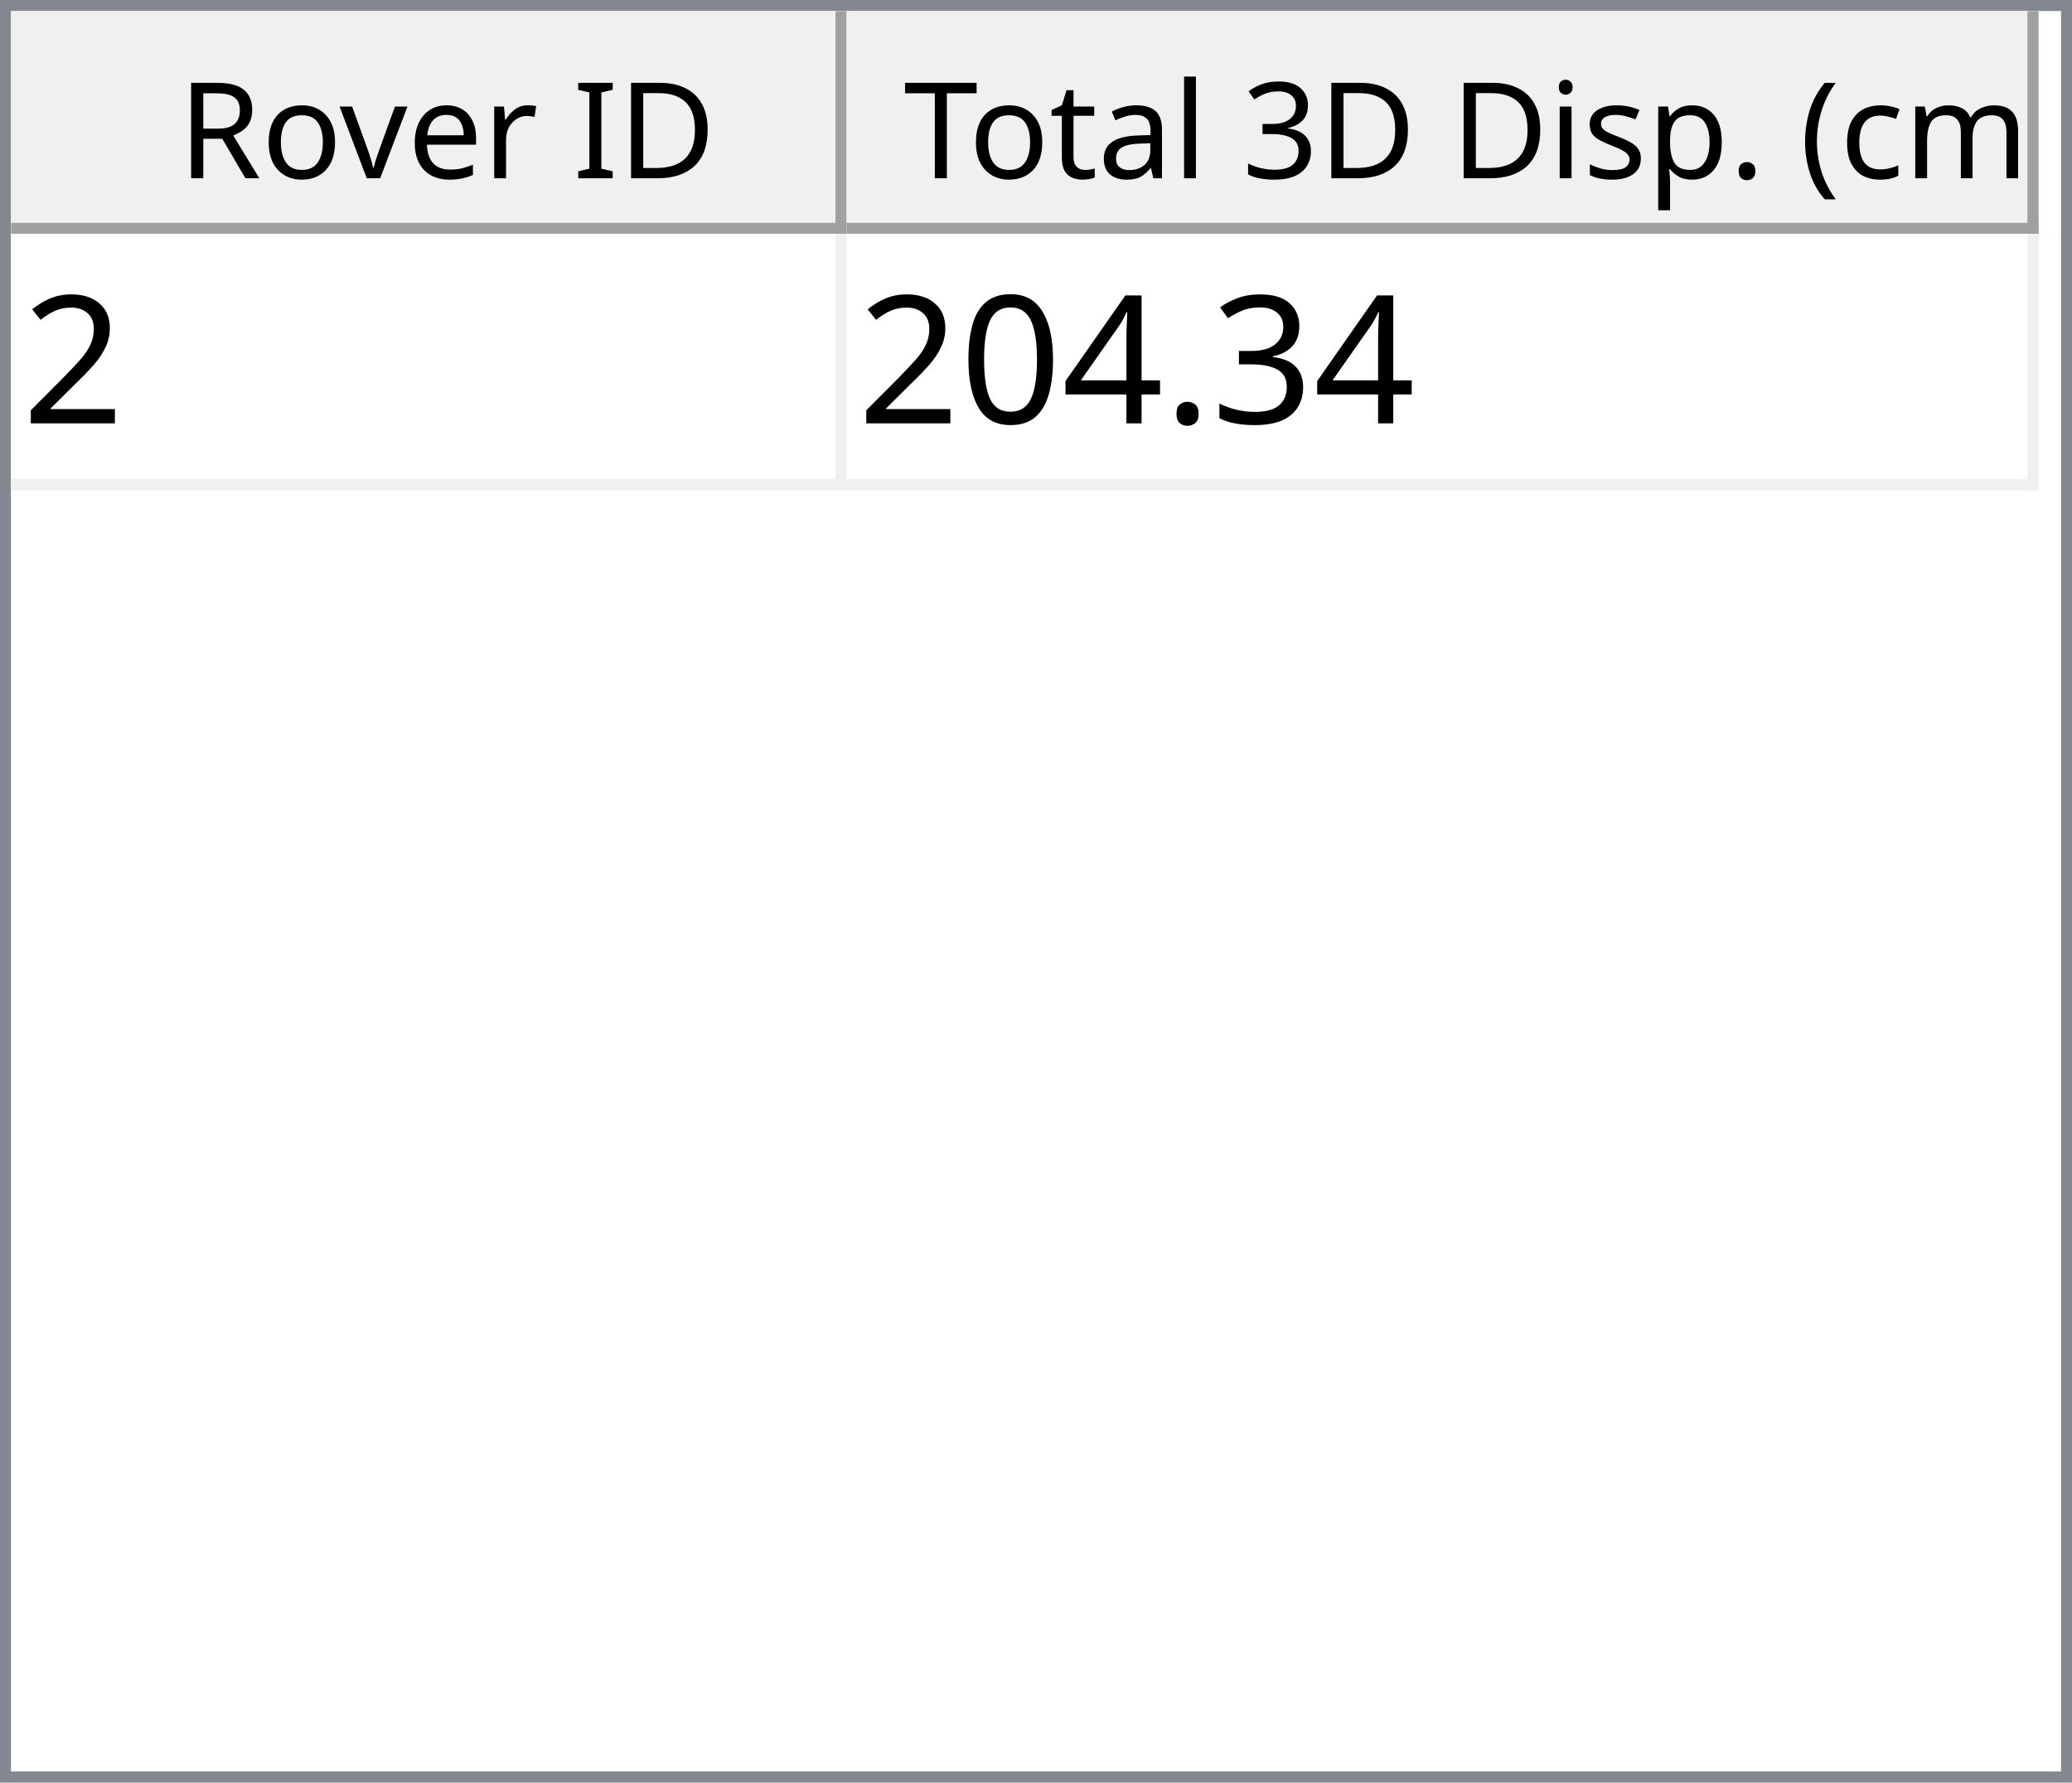
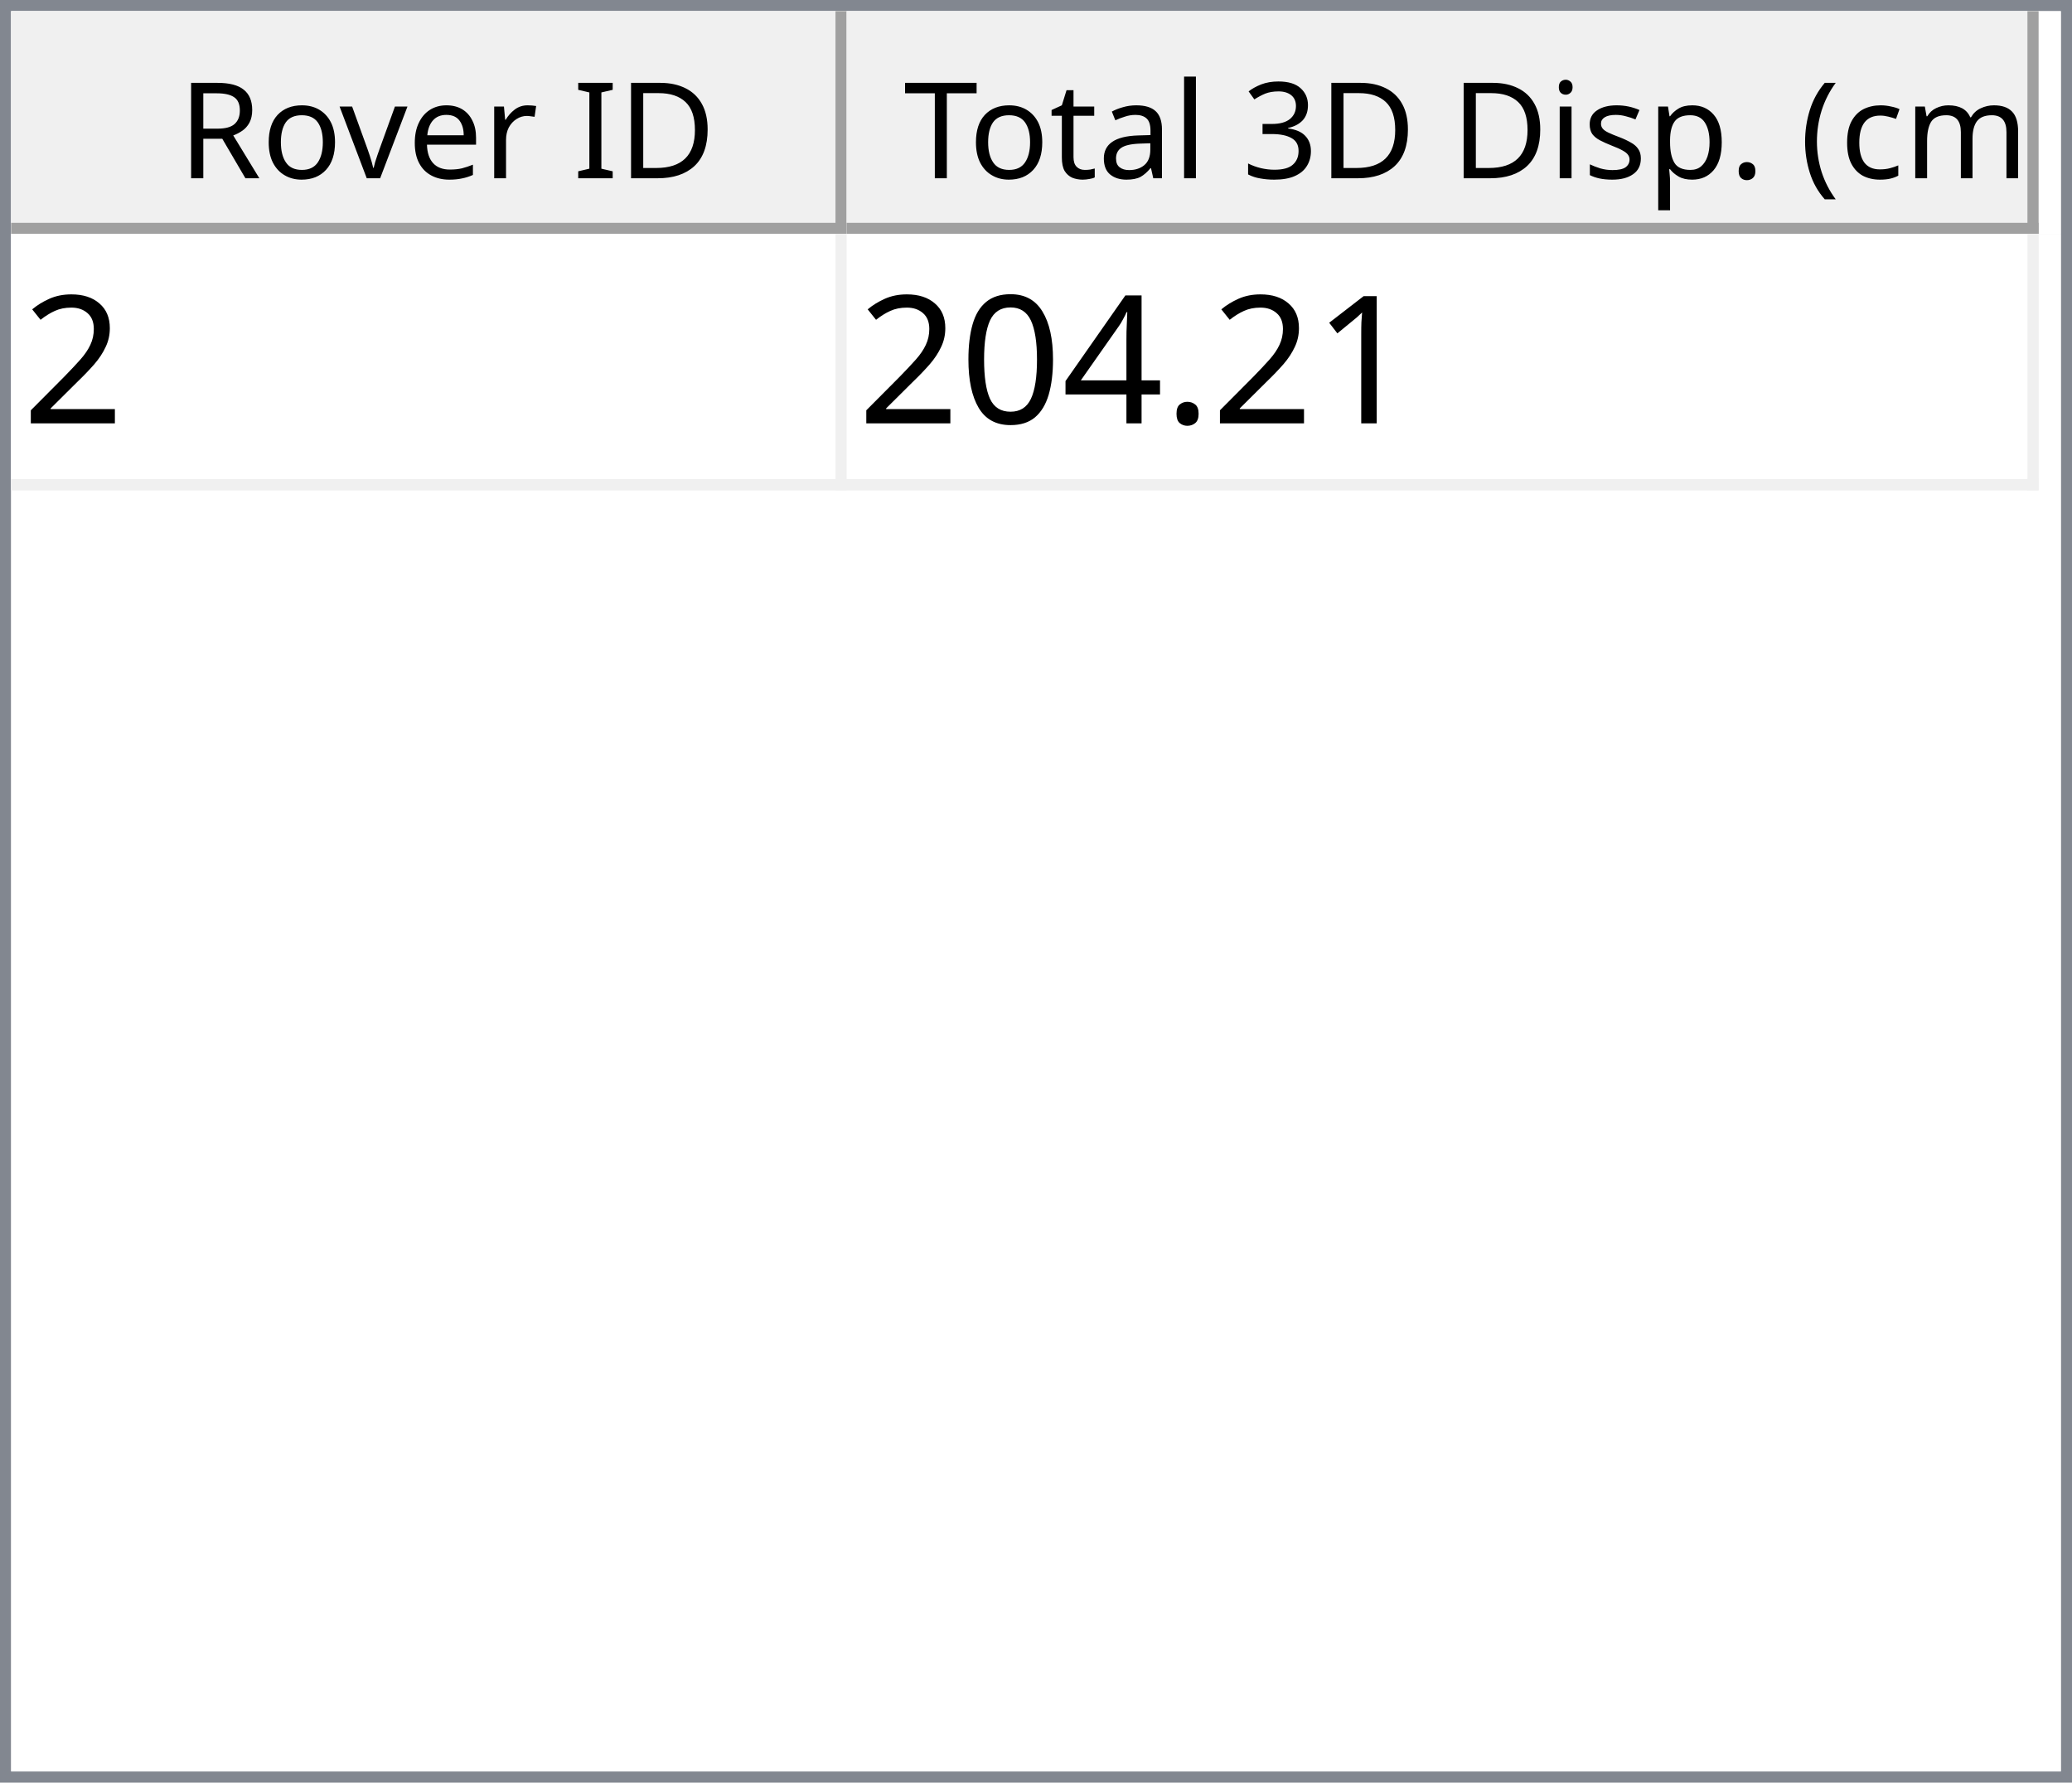
<svg xmlns="http://www.w3.org/2000/svg" style="fill-opacity:1; color-rendering:auto; color-interpolation:auto; text-rendering:auto; stroke:black; stroke-linecap:square; stroke-miterlimit:10; shape-rendering:auto; stroke-opacity:1; fill:black; stroke-dasharray:none; font-weight:normal; stroke-width:1; font-family:'Dialog'; font-style:normal; stroke-linejoin:miter; font-size:12px; stroke-dashoffset:0; image-rendering:auto;" width="186" height="160">
  <defs id="genericDefs" />
  <g>
    <defs id="defs1">
      <clipPath clipPathUnits="userSpaceOnUse" id="clipPath1">
        <path d="M0 0 L186 0 L186 160 L0 160 L0 0 Z" />
      </clipPath>
      <clipPath clipPathUnits="userSpaceOnUse" id="clipPath2">
        <path d="M0 0 L0 160 L186 160 L186 0 Z" />
      </clipPath>
      <clipPath clipPathUnits="userSpaceOnUse" id="clipPath3">
        <path d="M0 0 L0 20 L184 20 L184 0 Z" />
      </clipPath>
      <clipPath clipPathUnits="userSpaceOnUse" id="clipPath4">
        <path d="M0 0 L0 20 L75 20 L75 0 Z" />
      </clipPath>
      <clipPath clipPathUnits="userSpaceOnUse" id="clipPath5">
        <path d="M1 1 L1 19 L74 19 L74 1 Z" />
      </clipPath>
      <clipPath clipPathUnits="userSpaceOnUse" id="clipPath6">
        <path d="M0 0 L0 18 L73 18 L73 0 Z" />
      </clipPath>
      <clipPath clipPathUnits="userSpaceOnUse" id="clipPath7">
        <path d="M-0.5 -0.5 L-0.5 19.5 L74.5 19.5 L74.5 -0.5 Z" />
      </clipPath>
      <clipPath clipPathUnits="userSpaceOnUse" id="clipPath8">
        <path d="M0 0 L0 20 L107 20 L107 0 Z" />
      </clipPath>
      <clipPath clipPathUnits="userSpaceOnUse" id="clipPath9">
        <path d="M1 1 L1 19 L106 19 L106 1 Z" />
      </clipPath>
      <clipPath clipPathUnits="userSpaceOnUse" id="clipPath10">
        <path d="M0 0 L0 18 L105 18 L105 0 Z" />
      </clipPath>
      <clipPath clipPathUnits="userSpaceOnUse" id="clipPath11">
        <path d="M-0.5 -0.5 L-0.5 19.5 L106.5 19.5 L106.5 -0.5 Z" />
      </clipPath>
      <clipPath clipPathUnits="userSpaceOnUse" id="clipPath12">
        <path d="M0 0 L0 138 L184 138 L184 0 Z" />
      </clipPath>
      <clipPath clipPathUnits="userSpaceOnUse" id="clipPath13">
        <path d="M0 0 L0 23 L182 23 L182 0 Z" />
      </clipPath>
      <clipPath clipPathUnits="userSpaceOnUse" id="clipPath14">
        <path d="M-0.5 -0.5 L-0.5 22.5 L181.5 22.5 L181.5 -0.5 Z" />
      </clipPath>
      <clipPath clipPathUnits="userSpaceOnUse" id="clipPath15">
        <path d="M0 0 L0 22 L74 22 L74 0 Z" />
      </clipPath>
      <clipPath clipPathUnits="userSpaceOnUse" id="clipPath16">
        <path d="M0 0 L0 22 L106 22 L106 0 Z" />
      </clipPath>
      <font horiz-adv-x="64.551" id="font1">
        <font-face ascent="107.91" descent="25.098" units-per-em="100" style="font-style:normal; font-family:Segoe UI; font-weight:normal;" />
        <missing-glyph horiz-adv-x="64.551" d="M8.109 0 L8.109 68.266 L56.453 68.266 L56.453 0 L8.109 0 ZM15.328 7.234 L49.219 7.234 L49.219 61.031 L15.328 61.031 L15.328 7.234 Z" />
        <glyph unicode="D" horiz-adv-x="70.117" d="M9.188 0 L9.188 70.016 L28.516 70.016 Q65.531 70.016 65.531 35.891 Q65.531 19.672 55.25 9.836 Q44.969 0 27.734 0 L9.188 0 ZM17.391 62.594 L17.391 7.422 L27.828 7.422 Q41.609 7.422 49.273 14.797 Q56.938 22.172 56.938 35.688 Q56.938 62.594 28.328 62.594 L17.391 62.594 Z" />
        <glyph unicode="I" horiz-adv-x="26.611" d="M17.391 0 L9.188 0 L9.188 70.016 L17.391 70.016 L17.391 0 Z" />
        <glyph unicode=" " horiz-adv-x="27.393" d="" />
        <glyph unicode="r" horiz-adv-x="34.766" d="M34.188 41.891 Q32.078 43.5 28.125 43.5 Q23 43.5 19.555 38.672 Q16.109 33.844 16.109 25.484 L16.109 0 L8.109 0 L8.109 50 L16.109 50 L16.109 39.703 L16.312 39.703 Q18.016 44.969 21.531 47.922 Q25.047 50.875 29.391 50.875 Q32.516 50.875 34.188 50.203 L34.188 41.891 Z" />
        <glyph unicode="e" horiz-adv-x="52.295" d="M48.297 23 L12.984 23 Q13.188 14.656 17.484 10.109 Q21.781 5.562 29.297 5.562 Q37.75 5.562 44.828 11.141 L44.828 3.609 Q38.234 -1.172 27.391 -1.172 Q16.797 -1.172 10.742 5.641 Q4.688 12.453 4.688 24.812 Q4.688 36.469 11.305 43.82 Q17.922 51.172 27.734 51.172 Q37.547 51.172 42.922 44.828 Q48.297 38.484 48.297 27.203 L48.297 23 ZM40.094 29.781 Q40.047 36.719 36.75 40.578 Q33.453 44.438 27.594 44.438 Q21.922 44.438 17.969 40.383 Q14.016 36.328 13.094 29.781 L40.094 29.781 Z" />
        <glyph unicode="v" horiz-adv-x="47.9" d="M47.406 50 L27.484 0 L19.625 0 L0.688 50 L9.469 50 L22.172 13.672 Q23.578 9.672 23.922 6.688 L24.125 6.688 Q24.609 10.453 25.688 13.484 L38.969 50 L47.406 50 Z" />
        <glyph unicode="o" horiz-adv-x="58.594" d="M29 -1.172 Q17.922 -1.172 11.305 5.836 Q4.688 12.844 4.688 24.422 Q4.688 37.016 11.57 44.094 Q18.453 51.172 30.172 51.172 Q41.359 51.172 47.633 44.289 Q53.906 37.406 53.906 25.203 Q53.906 13.234 47.141 6.031 Q40.375 -1.172 29 -1.172 ZM29.594 44.438 Q21.875 44.438 17.383 39.188 Q12.891 33.938 12.891 24.703 Q12.891 15.828 17.43 10.695 Q21.969 5.562 29.594 5.562 Q37.359 5.562 41.531 10.594 Q45.703 15.625 45.703 24.906 Q45.703 34.281 41.531 39.359 Q37.359 44.438 29.594 44.438 Z" />
        <glyph unicode="R" horiz-adv-x="59.814" d="M59.375 0 L49.609 0 L37.891 19.625 Q36.281 22.359 34.766 24.289 Q33.25 26.219 31.664 27.438 Q30.078 28.656 28.25 29.219 Q26.422 29.781 24.125 29.781 L17.391 29.781 L17.391 0 L9.188 0 L9.188 70.016 L30.078 70.016 Q34.672 70.016 38.555 68.867 Q42.438 67.719 45.289 65.375 Q48.141 63.031 49.758 59.547 Q51.375 56.062 51.375 51.375 Q51.375 47.703 50.273 44.656 Q49.172 41.609 47.148 39.211 Q45.125 36.812 42.266 35.133 Q39.406 33.453 35.844 32.516 L35.844 32.328 Q37.594 31.547 38.891 30.547 Q40.188 29.547 41.359 28.18 Q42.531 26.812 43.68 25.078 Q44.828 23.344 46.234 21.047 L59.375 0 ZM17.391 62.594 L17.391 37.203 L28.516 37.203 Q31.594 37.203 34.203 38.133 Q36.812 39.062 38.719 40.797 Q40.625 42.531 41.703 45.047 Q42.781 47.562 42.781 50.688 Q42.781 56.297 39.141 59.445 Q35.5 62.594 28.609 62.594 L17.391 62.594 Z" />
        <glyph unicode=")" horiz-adv-x="30.176" d="M8.297 -15.922 L1.172 -15.922 Q16.406 2.344 16.406 26.812 Q16.406 51.469 1.078 70.016 L8.297 70.016 Q23.531 52.156 23.531 26.703 Q23.531 1.375 8.297 -15.922 Z" />
        <glyph unicode="m" horiz-adv-x="86.133" d="M79.109 0 L71.094 0 L71.094 28.719 Q71.094 37.016 68.531 40.727 Q65.969 44.438 59.906 44.438 Q54.781 44.438 51.195 39.75 Q47.609 35.062 47.609 28.516 L47.609 0 L39.594 0 L39.594 29.688 Q39.594 44.438 28.219 44.438 Q22.953 44.438 19.531 40.016 Q16.109 35.594 16.109 28.516 L16.109 0 L8.109 0 L8.109 50 L16.109 50 L16.109 42.094 L16.312 42.094 Q21.625 51.172 31.844 51.172 Q36.969 51.172 40.773 48.312 Q44.578 45.453 46 40.828 Q51.562 51.172 62.594 51.172 Q79.109 51.172 79.109 30.812 L79.109 0 Z" />
        <glyph unicode="c" horiz-adv-x="46.191" d="M42.188 2.297 Q36.422 -1.172 28.516 -1.172 Q17.828 -1.172 11.258 5.789 Q4.688 12.75 4.688 23.828 Q4.688 36.188 11.766 43.68 Q18.844 51.172 30.672 51.172 Q37.25 51.172 42.281 48.734 L42.281 40.531 Q36.719 44.438 30.375 44.438 Q22.703 44.438 17.797 38.945 Q12.891 33.453 12.891 24.516 Q12.891 15.719 17.508 10.641 Q22.125 5.562 29.891 5.562 Q36.422 5.562 42.188 9.906 L42.188 2.297 Z" />
        <glyph unicode="(" horiz-adv-x="30.176" d="M29.109 -15.922 L21.969 -15.922 Q6.844 1.375 6.844 26.703 Q6.844 52.156 21.969 70.016 L29.203 70.016 Q13.875 51.469 13.875 26.812 Q13.875 2.344 29.109 -15.922 Z" />
        <glyph unicode="." horiz-adv-x="21.68" d="M10.891 -1.078 Q8.641 -1.078 7.055 0.539 Q5.469 2.156 5.469 4.391 Q5.469 6.641 7.055 8.273 Q8.641 9.906 10.891 9.906 Q13.188 9.906 14.797 8.273 Q16.406 6.641 16.406 4.391 Q16.406 2.156 14.797 0.539 Q13.188 -1.078 10.891 -1.078 Z" />
        <glyph unicode="p" horiz-adv-x="58.789" d="M16.312 7.234 L16.109 7.234 L16.109 -23 L8.109 -23 L8.109 50 L16.109 50 L16.109 41.219 L16.312 41.219 Q22.219 51.172 33.594 51.172 Q43.266 51.172 48.688 44.461 Q54.109 37.75 54.109 26.469 Q54.109 13.922 48 6.375 Q41.891 -1.172 31.297 -1.172 Q21.578 -1.172 16.312 7.234 ZM16.109 27.391 L16.109 20.406 Q16.109 14.203 20.141 9.883 Q24.172 5.562 30.375 5.562 Q37.641 5.562 41.773 11.133 Q45.906 16.703 45.906 26.609 Q45.906 34.969 42.047 39.703 Q38.188 44.438 31.594 44.438 Q24.609 44.438 20.359 39.578 Q16.109 34.719 16.109 27.391 Z" />
        <glyph unicode="s" horiz-adv-x="42.432" d="M5.078 1.812 L5.078 10.406 Q11.625 5.562 19.484 5.562 Q30.031 5.562 30.031 12.594 Q30.031 14.594 29.125 15.992 Q28.219 17.391 26.68 18.461 Q25.141 19.531 23.07 20.383 Q21 21.234 18.609 22.172 Q15.281 23.484 12.766 24.828 Q10.25 26.172 8.57 27.859 Q6.891 29.547 6.031 31.695 Q5.172 33.844 5.172 36.719 Q5.172 40.234 6.789 42.945 Q8.406 45.656 11.086 47.484 Q13.766 49.312 17.211 50.242 Q20.656 51.172 24.312 51.172 Q30.812 51.172 35.938 48.922 L35.938 40.828 Q30.422 44.438 23.25 44.438 Q21 44.438 19.195 43.922 Q17.391 43.406 16.094 42.477 Q14.797 41.547 14.086 40.258 Q13.375 38.969 13.375 37.406 Q13.375 35.453 14.086 34.133 Q14.797 32.812 16.164 31.789 Q17.531 30.766 19.484 29.938 Q21.438 29.109 23.922 28.125 Q27.25 26.859 29.883 25.516 Q32.516 24.172 34.375 22.484 Q36.234 20.797 37.234 18.602 Q38.234 16.406 38.234 13.375 Q38.234 9.672 36.602 6.938 Q34.969 4.203 32.234 2.398 Q29.5 0.594 25.93 -0.289 Q22.359 -1.172 18.453 -1.172 Q10.75 -1.172 5.078 1.812 Z" />
        <glyph unicode="i" horiz-adv-x="24.219" d="M12.203 62.703 Q10.062 62.703 8.547 64.164 Q7.031 65.625 7.031 67.875 Q7.031 70.125 8.547 71.609 Q10.062 73.094 12.203 73.094 Q14.406 73.094 15.945 71.609 Q17.484 70.125 17.484 67.875 Q17.484 65.719 15.945 64.211 Q14.406 62.703 12.203 62.703 ZM16.109 0 L8.109 0 L8.109 50 L16.109 50 L16.109 0 Z" />
        <glyph unicode="3" horiz-adv-x="53.906" d="M46.531 19.828 Q46.531 15.094 44.75 11.211 Q42.969 7.328 39.719 4.57 Q36.469 1.812 31.93 0.297 Q27.391 -1.219 21.922 -1.219 Q11.922 -1.219 6 2.594 L6 11.188 Q13.094 5.609 22.219 5.609 Q25.875 5.609 28.828 6.539 Q31.781 7.469 33.906 9.227 Q36.031 10.984 37.18 13.477 Q38.328 15.969 38.328 19.094 Q38.328 32.812 18.797 32.812 L12.984 32.812 L12.984 39.594 L18.5 39.594 Q35.797 39.594 35.797 52.484 Q35.797 64.406 22.609 64.406 Q15.188 64.406 8.688 59.422 L8.688 67.188 Q15.375 71.188 24.609 71.188 Q29 71.188 32.57 69.969 Q36.141 68.75 38.68 66.555 Q41.219 64.359 42.609 61.281 Q44 58.203 44 54.5 Q44 40.672 30.031 36.719 L30.031 36.531 Q33.594 36.141 36.625 34.797 Q39.656 33.453 41.852 31.305 Q44.047 29.156 45.289 26.25 Q46.531 23.344 46.531 19.828 Z" />
        <glyph unicode="l" horiz-adv-x="24.219" d="M16.109 0 L8.109 0 L8.109 74.031 L16.109 74.031 L16.109 0 Z" />
        <glyph unicode="a" horiz-adv-x="50.879" d="M43.891 0 L35.891 0 L35.891 7.812 L35.688 7.812 Q30.469 -1.172 20.312 -1.172 Q12.844 -1.172 8.617 2.781 Q4.391 6.734 4.391 13.281 Q4.391 27.297 20.906 29.594 L35.891 31.688 Q35.891 44.438 25.594 44.438 Q16.547 44.438 9.281 38.281 L9.281 46.484 Q16.656 51.172 26.266 51.172 Q43.891 51.172 43.891 32.516 L43.891 0 ZM35.891 25.297 L23.828 23.641 Q18.266 22.859 15.43 20.875 Q12.594 18.891 12.594 13.875 Q12.594 10.203 15.211 7.883 Q17.828 5.562 22.172 5.562 Q28.125 5.562 32.008 9.742 Q35.891 13.922 35.891 20.312 L35.891 25.297 Z" />
        <glyph unicode="t" horiz-adv-x="33.887" d="M31.297 0.484 Q28.469 -1.078 23.828 -1.078 Q10.688 -1.078 10.688 13.578 L10.688 43.172 L2.094 43.172 L2.094 50 L10.688 50 L10.688 62.203 L18.703 64.797 L18.703 50 L31.297 50 L31.297 43.172 L18.703 43.172 L18.703 14.984 Q18.703 9.969 20.414 7.82 Q22.125 5.672 26.078 5.672 Q29.109 5.672 31.297 7.328 L31.297 0.484 Z" />
        <glyph unicode="T" horiz-adv-x="52.393" d="M50.594 62.594 L30.375 62.594 L30.375 0 L22.172 0 L22.172 62.594 L2 62.594 L2 70.016 L50.594 70.016 L50.594 62.594 Z" />
      </font>
      <font horiz-adv-x="75.0" id="font2">
        <font-face ascent="100.537" descent="21.973" units-per-em="100" style="font-style:normal; font-family:sans-serif; font-weight:normal;" />
        <missing-glyph horiz-adv-x="75.0" d="M12.5 0 L12.5 62.5 L62.5 62.5 L62.5 0 L12.5 0 ZM14.062 1.562 L60.938 1.562 L60.938 60.938 L14.062 60.938 L14.062 1.562 Z" />
        <glyph unicode="2" horiz-adv-x="55.615" d="M50.344 8.453 L50.344 0 L3.031 0 Q2.938 3.172 4.047 6.109 Q5.859 10.938 9.836 15.625 Q13.812 20.312 21.344 26.469 Q33.016 36.031 37.117 41.625 Q41.219 47.219 41.219 52.203 Q41.219 57.422 37.477 61.008 Q33.734 64.594 27.734 64.594 Q21.391 64.594 17.578 60.789 Q13.766 56.984 13.719 50.25 L4.688 51.172 Q5.609 61.281 11.664 66.578 Q17.719 71.875 27.938 71.875 Q38.234 71.875 44.242 66.164 Q50.25 60.453 50.25 52 Q50.25 47.703 48.492 43.555 Q46.734 39.406 42.656 34.812 Q38.578 30.219 29.109 22.219 Q21.188 15.578 18.945 13.211 Q16.703 10.844 15.234 8.453 L50.344 8.453 Z" />
-         <glyph unicode="3" horiz-adv-x="55.615" d="M4.203 18.891 L12.984 20.062 Q14.5 12.594 18.141 9.297 Q21.781 6 27 6 Q33.203 6 37.477 10.297 Q41.75 14.594 41.75 20.953 Q41.75 27 37.797 30.93 Q33.844 34.859 27.734 34.859 Q25.25 34.859 21.531 33.891 L22.516 41.609 Q23.391 41.5 23.922 41.5 Q29.547 41.5 34.039 44.43 Q38.531 47.359 38.531 53.469 Q38.531 58.297 35.258 61.477 Q31.984 64.656 26.812 64.656 Q21.688 64.656 18.266 61.43 Q14.844 58.203 13.875 51.766 L5.078 53.328 Q6.688 62.156 12.398 67.016 Q18.109 71.875 26.609 71.875 Q32.469 71.875 37.398 69.359 Q42.328 66.844 44.945 62.5 Q47.562 58.156 47.562 53.266 Q47.562 48.641 45.07 44.828 Q42.578 41.016 37.703 38.766 Q44.047 37.312 47.562 32.695 Q51.078 28.078 51.078 21.141 Q51.078 11.766 44.242 5.25 Q37.406 -1.266 26.953 -1.266 Q17.531 -1.266 11.305 4.352 Q5.078 9.969 4.203 18.891 Z" />
+         <glyph unicode="1" horiz-adv-x="55.615" d="M37.25 0 L28.469 0 L28.469 56 Q25.297 52.984 20.141 49.953 Q14.984 46.922 10.891 45.406 L10.891 53.906 Q18.266 57.375 23.781 62.305 Q29.297 67.234 31.594 71.875 L37.25 71.875 L37.25 0 Z" />
        <glyph unicode="." horiz-adv-x="27.783" d="M9.078 0 L9.078 10.016 L19.094 10.016 L19.094 0 L9.078 0 Z" />
        <glyph unicode="4" horiz-adv-x="55.615" d="M32.328 0 L32.328 17.141 L1.266 17.141 L1.266 25.203 L33.938 71.578 L41.109 71.578 L41.109 25.203 L50.781 25.203 L50.781 17.141 L41.109 17.141 L41.109 0 L32.328 0 ZM32.328 25.203 L32.328 57.469 L9.906 25.203 L32.328 25.203 Z" />
        <glyph unicode="0" horiz-adv-x="55.615" d="M4.156 35.297 Q4.156 48 6.766 55.742 Q9.375 63.484 14.523 67.68 Q19.672 71.875 27.484 71.875 Q33.25 71.875 37.594 69.555 Q41.938 67.234 44.773 62.867 Q47.609 58.5 49.219 52.227 Q50.828 45.953 50.828 35.297 Q50.828 22.703 48.242 14.969 Q45.656 7.234 40.508 3.008 Q35.359 -1.219 27.484 -1.219 Q17.141 -1.219 11.234 6.203 Q4.156 15.141 4.156 35.297 ZM13.188 35.297 Q13.188 17.672 17.312 11.836 Q21.438 6 27.484 6 Q33.547 6 37.672 11.859 Q41.797 17.719 41.797 35.297 Q41.797 52.984 37.672 58.789 Q33.547 64.594 27.391 64.594 Q21.344 64.594 17.719 59.469 Q13.188 52.938 13.188 35.297 Z" />
      </font>
    </defs>
    <g style="fill:white; stroke:white;">
      <rect x="0" y="0" width="186" style="clip-path:url(#clipPath1); stroke:none;" height="160" />
    </g>
    <g style="fill:white; text-rendering:optimizeSpeed; color-rendering:optimizeSpeed; image-rendering:optimizeSpeed; shape-rendering:crispEdges; stroke:white; color-interpolation:sRGB;">
      <rect x="0" width="186" height="160" y="0" style="stroke:none;" />
      <path style="stroke:none;" d="M0 160 L186 160 L186 0 L0 0 Z" />
    </g>
    <g style="fill:rgb(240,240,240); font-family:'Segoe UI'; stroke:rgb(240,240,240);">
      <rect x="0" y="0" width="186" style="clip-path:url(#clipPath2); stroke:none;" height="160" />
    </g>
    <g style="fill:rgb(130,135,144); font-family:'Segoe UI'; stroke:rgb(130,135,144);">
      <path d="M0 0 L186 0 L186 160 L0 160 L0 0 ZM1 1 L185 1 L185 159 L1 159 L1 1 Z" style="fill-rule:evenodd; clip-path:url(#clipPath2); stroke:none;" />
    </g>
    <g style="fill:white; font-family:'Segoe UI'; stroke:white;" transform="translate(1,1)">
      <rect x="0" y="0" width="184" style="clip-path:url(#clipPath3); stroke:none;" height="20" />
    </g>
    <g style="fill:rgb(240,240,240); font-family:'Segoe UI'; stroke:rgb(240,240,240);" transform="translate(1,1)">
      <rect x="0" y="0" width="75" style="clip-path:url(#clipPath4); stroke:none;" height="20" />
    </g>
    <g style="font-family:'Segoe UI';" transform="translate(2,2)">
      <text x="14" xml:space="preserve" y="14" style="clip-path:url(#clipPath6); stroke:none;">Rover ID</text>
    </g>
    <g style="fill:rgb(160,160,160); font-family:'Segoe UI'; stroke:rgb(160,160,160); stroke-linejoin:bevel;" transform="translate(1.5,1.5)">
      <line x1="74" x2="74" y1="0" style="fill:none; clip-path:url(#clipPath7);" y2="19" />
    </g>
    <g style="fill:rgb(160,160,160); font-family:'Segoe UI'; stroke:rgb(160,160,160); stroke-linejoin:bevel;" transform="matrix(1,0,0,1,1,1) translate(0.5,0.5)">
      <line x1="0" x2="74" y1="19" style="fill:none; clip-path:url(#clipPath7);" y2="19" />
    </g>
    <g style="fill:rgb(240,240,240); font-family:'Segoe UI'; stroke:rgb(240,240,240);" transform="translate(76,1)">
      <rect x="0" y="0" width="107" style="clip-path:url(#clipPath8); stroke:none;" height="20" />
    </g>
    <g style="font-family:'Segoe UI';" transform="translate(77,2)">
      <text x="1" xml:space="preserve" y="14" style="clip-path:url(#clipPath10); stroke:none;"> Total 3D Disp. (cm)</text>
    </g>
    <g style="fill:rgb(160,160,160); font-family:'Segoe UI'; stroke:rgb(160,160,160); stroke-linejoin:bevel;" transform="translate(76.5,1.5)">
      <line x1="106" x2="106" y1="0" style="fill:none; clip-path:url(#clipPath11);" y2="19" />
    </g>
    <g style="fill:rgb(160,160,160); font-family:'Segoe UI'; stroke:rgb(160,160,160); stroke-linejoin:bevel;" transform="matrix(1,0,0,1,76,1) translate(0.5,0.5)">
      <line x1="0" x2="106" y1="19" style="fill:none; clip-path:url(#clipPath11);" y2="19" />
    </g>
    <g style="fill:white; font-family:'Segoe UI'; stroke:white;" transform="translate(1,21)">
      <rect x="0" y="0" width="184" style="clip-path:url(#clipPath12); stroke:none;" height="138" />
    </g>
    <g style="fill:rgb(240,240,240); font-size:16px; font-family:sans-serif; stroke:rgb(240,240,240);" transform="translate(1,21)">
      <rect x="0" y="0" width="182" style="clip-path:url(#clipPath13); stroke:none;" height="23" />
      <line transform="translate(0.5,0.5)" x1="0" x2="181" y1="22" style="clip-path:url(#clipPath14); fill:none; stroke-linejoin:bevel;" y2="22" />
    </g>
    <g transform="matrix(1,0,0,1,1,21) translate(0.5,0.5)" style="fill:rgb(240,240,240); font-size:16px; font-family:sans-serif; stroke:rgb(240,240,240); stroke-linejoin:bevel;">
      <line x1="74" x2="74" y1="0" style="fill:none; clip-path:url(#clipPath14);" y2="22" />
    </g>
    <g transform="matrix(1,0,0,1,1,21) translate(0.5,0.5)" style="fill:rgb(240,240,240); font-size:16px; font-family:sans-serif; stroke:rgb(240,240,240); stroke-linejoin:bevel;">
      <line x1="181" x2="181" y1="0" style="fill:none; clip-path:url(#clipPath14);" y2="22" />
    </g>
    <g style="fill:white; font-size:16px; font-family:sans-serif; stroke:white;" transform="matrix(1,0,0,1,1,21)">
      <rect x="0" y="0" width="74" style="clip-path:url(#clipPath15); stroke:none;" height="22" />
      <text x="1" y="17" style="fill:black; clip-path:url(#clipPath15); stroke:none;" xml:space="preserve">2</text>
    </g>
    <g style="fill:white; font-size:16px; font-family:sans-serif; stroke:white;" transform="matrix(1,0,0,1,1,21) translate(75,0)">
      <rect x="0" y="0" width="106" style="clip-path:url(#clipPath16); stroke:none;" height="22" />
-       <text x="1" y="17" style="fill:black; clip-path:url(#clipPath16); stroke:none;" xml:space="preserve">204.34</text>
+       <text x="1" y="17" style="fill:black; clip-path:url(#clipPath16); stroke:none;" xml:space="preserve">204.21</text>
    </g>
  </g>
</svg>
